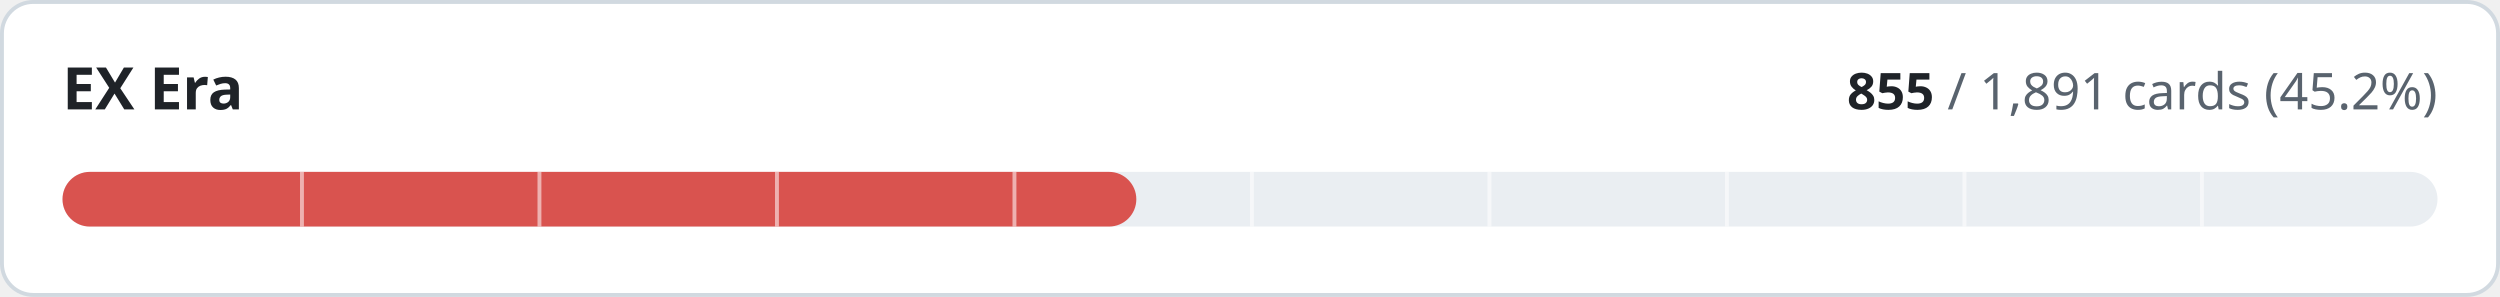
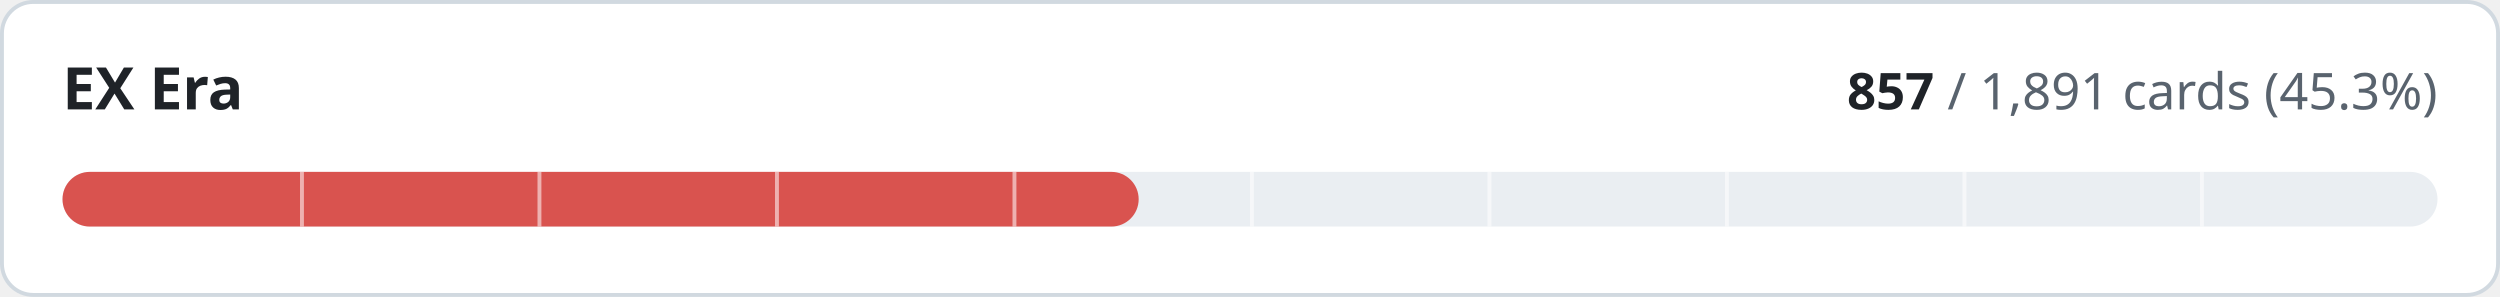
- <svg xmlns="http://www.w3.org/2000/svg" width="640" height="76" viewBox="0 0 640 76" role="img" aria-label="EX Era: 855 of 1891 cards implemented">
+ <svg xmlns="http://www.w3.org/2000/svg" width="640" height="76" viewBox="0 0 640 76" role="img" aria-label="EX Era: 857 of 1891 cards implemented">
  <style>
.t{fill:#1f2328}.m{fill:#59636e}.trk{fill:#eaeef2}.bd{stroke:#d1d9e0}.bg{fill:#ffffff}
@media (prefers-color-scheme:dark){.t{fill:#f0f6fc}.m{fill:#9198a1}.trk{fill:#262c36}.bd{stroke:#3d444d}.bg{fill:#0d1117}}
text{font-family:-apple-system,BlinkMacSystemFont,'Segoe UI','Noto Sans',Helvetica,Arial,sans-serif;font-variant-numeric:tabular-nums}
</style>
  <rect class="bg bd" x="0.5" y="0.5" width="639" height="75" rx="8" stroke-width="1" />
  <text class="t" x="16" y="28" font-size="15" font-weight="600">EX Era</text>
  <text class="m" x="624" y="28" font-size="13" text-anchor="end">
-     <tspan class="t" font-weight="600">855</tspan> / 1,891 cards (45.2%)</text>
+     <tspan class="t" font-weight="600">857</tspan> / 1,891 cards (45.3%)</text>
  <rect class="trk" x="16" y="44" width="608" height="14" rx="7" />
-   <rect x="16" y="44" width="274.9" height="14" rx="7" fill="#d9534f" />
+   <rect x="16" y="44" width="275.5" height="14" rx="7" fill="#d9534f" />
  <rect x="76.8" y="44" width="1" height="14" class="bg" opacity="0.55" />
  <rect x="137.6" y="44" width="1" height="14" class="bg" opacity="0.55" />
  <rect x="198.4" y="44" width="1" height="14" class="bg" opacity="0.55" />
  <rect x="259.2" y="44" width="1" height="14" class="bg" opacity="0.55" />
  <rect x="320.0" y="44" width="1" height="14" class="bg" opacity="0.55" />
  <rect x="380.8" y="44" width="1" height="14" class="bg" opacity="0.55" />
  <rect x="441.6" y="44" width="1" height="14" class="bg" opacity="0.55" />
  <rect x="502.4" y="44" width="1" height="14" class="bg" opacity="0.55" />
  <rect x="563.2" y="44" width="1" height="14" class="bg" opacity="0.55" />
</svg>
